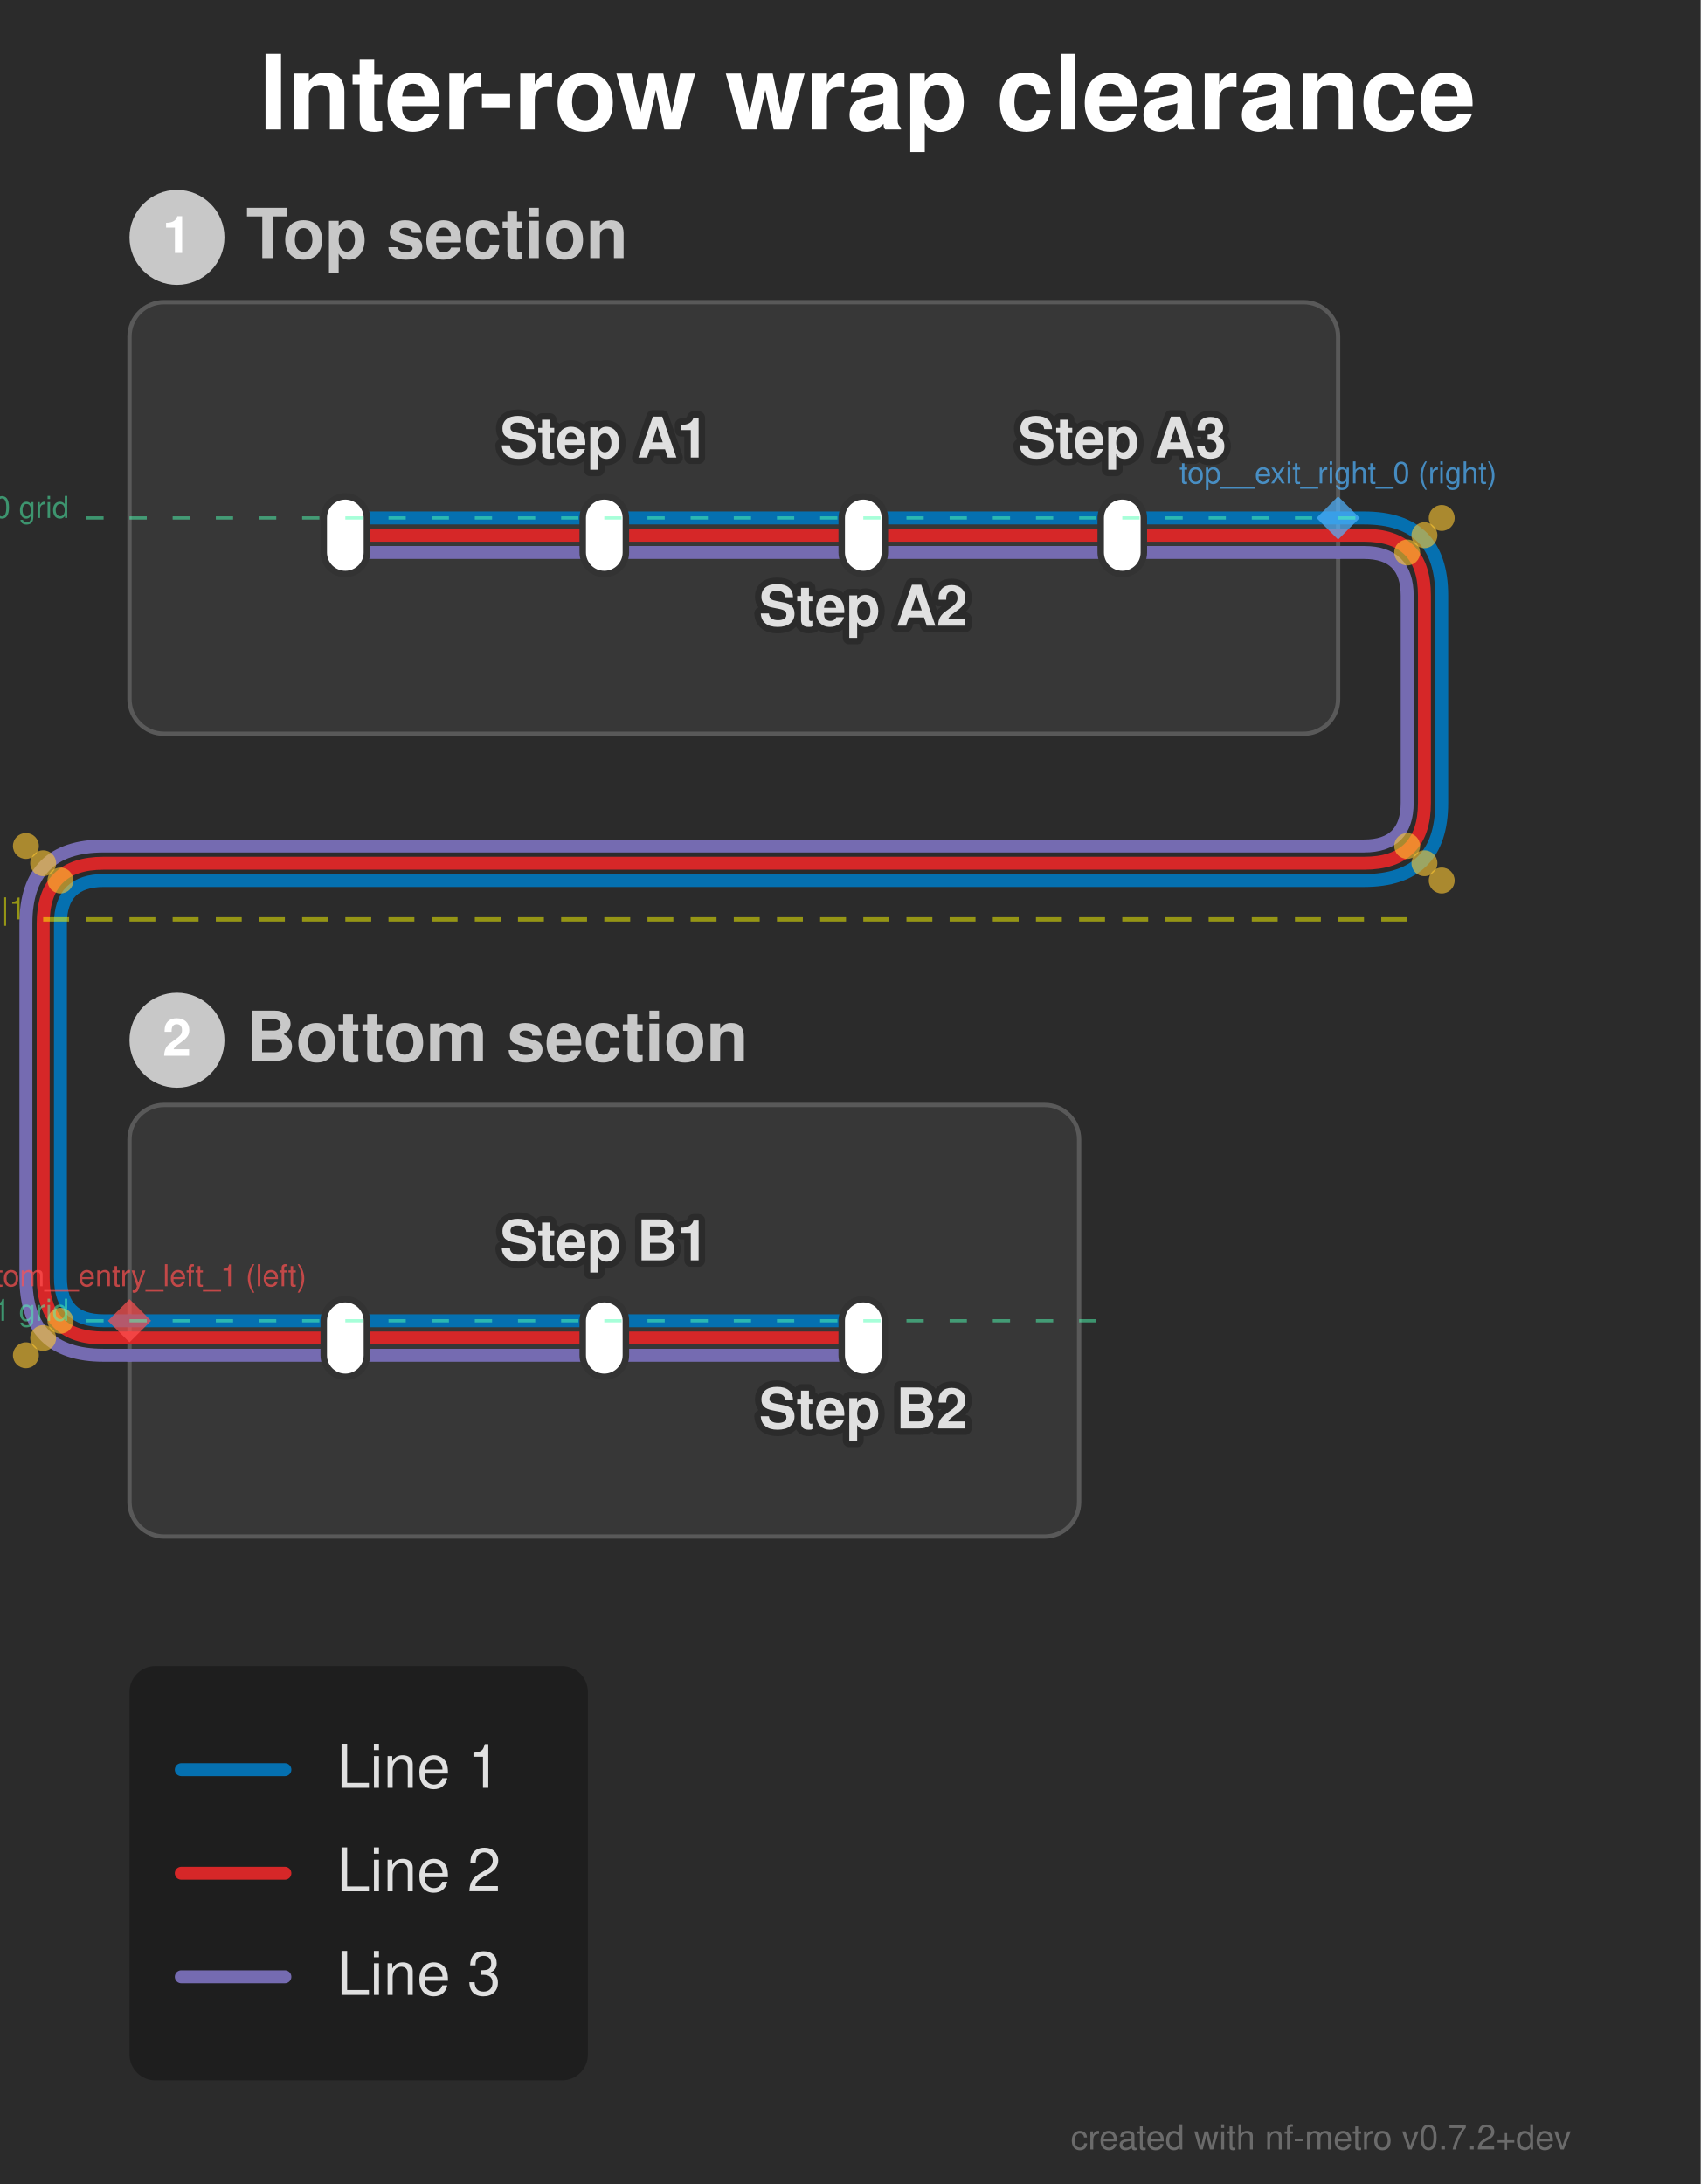
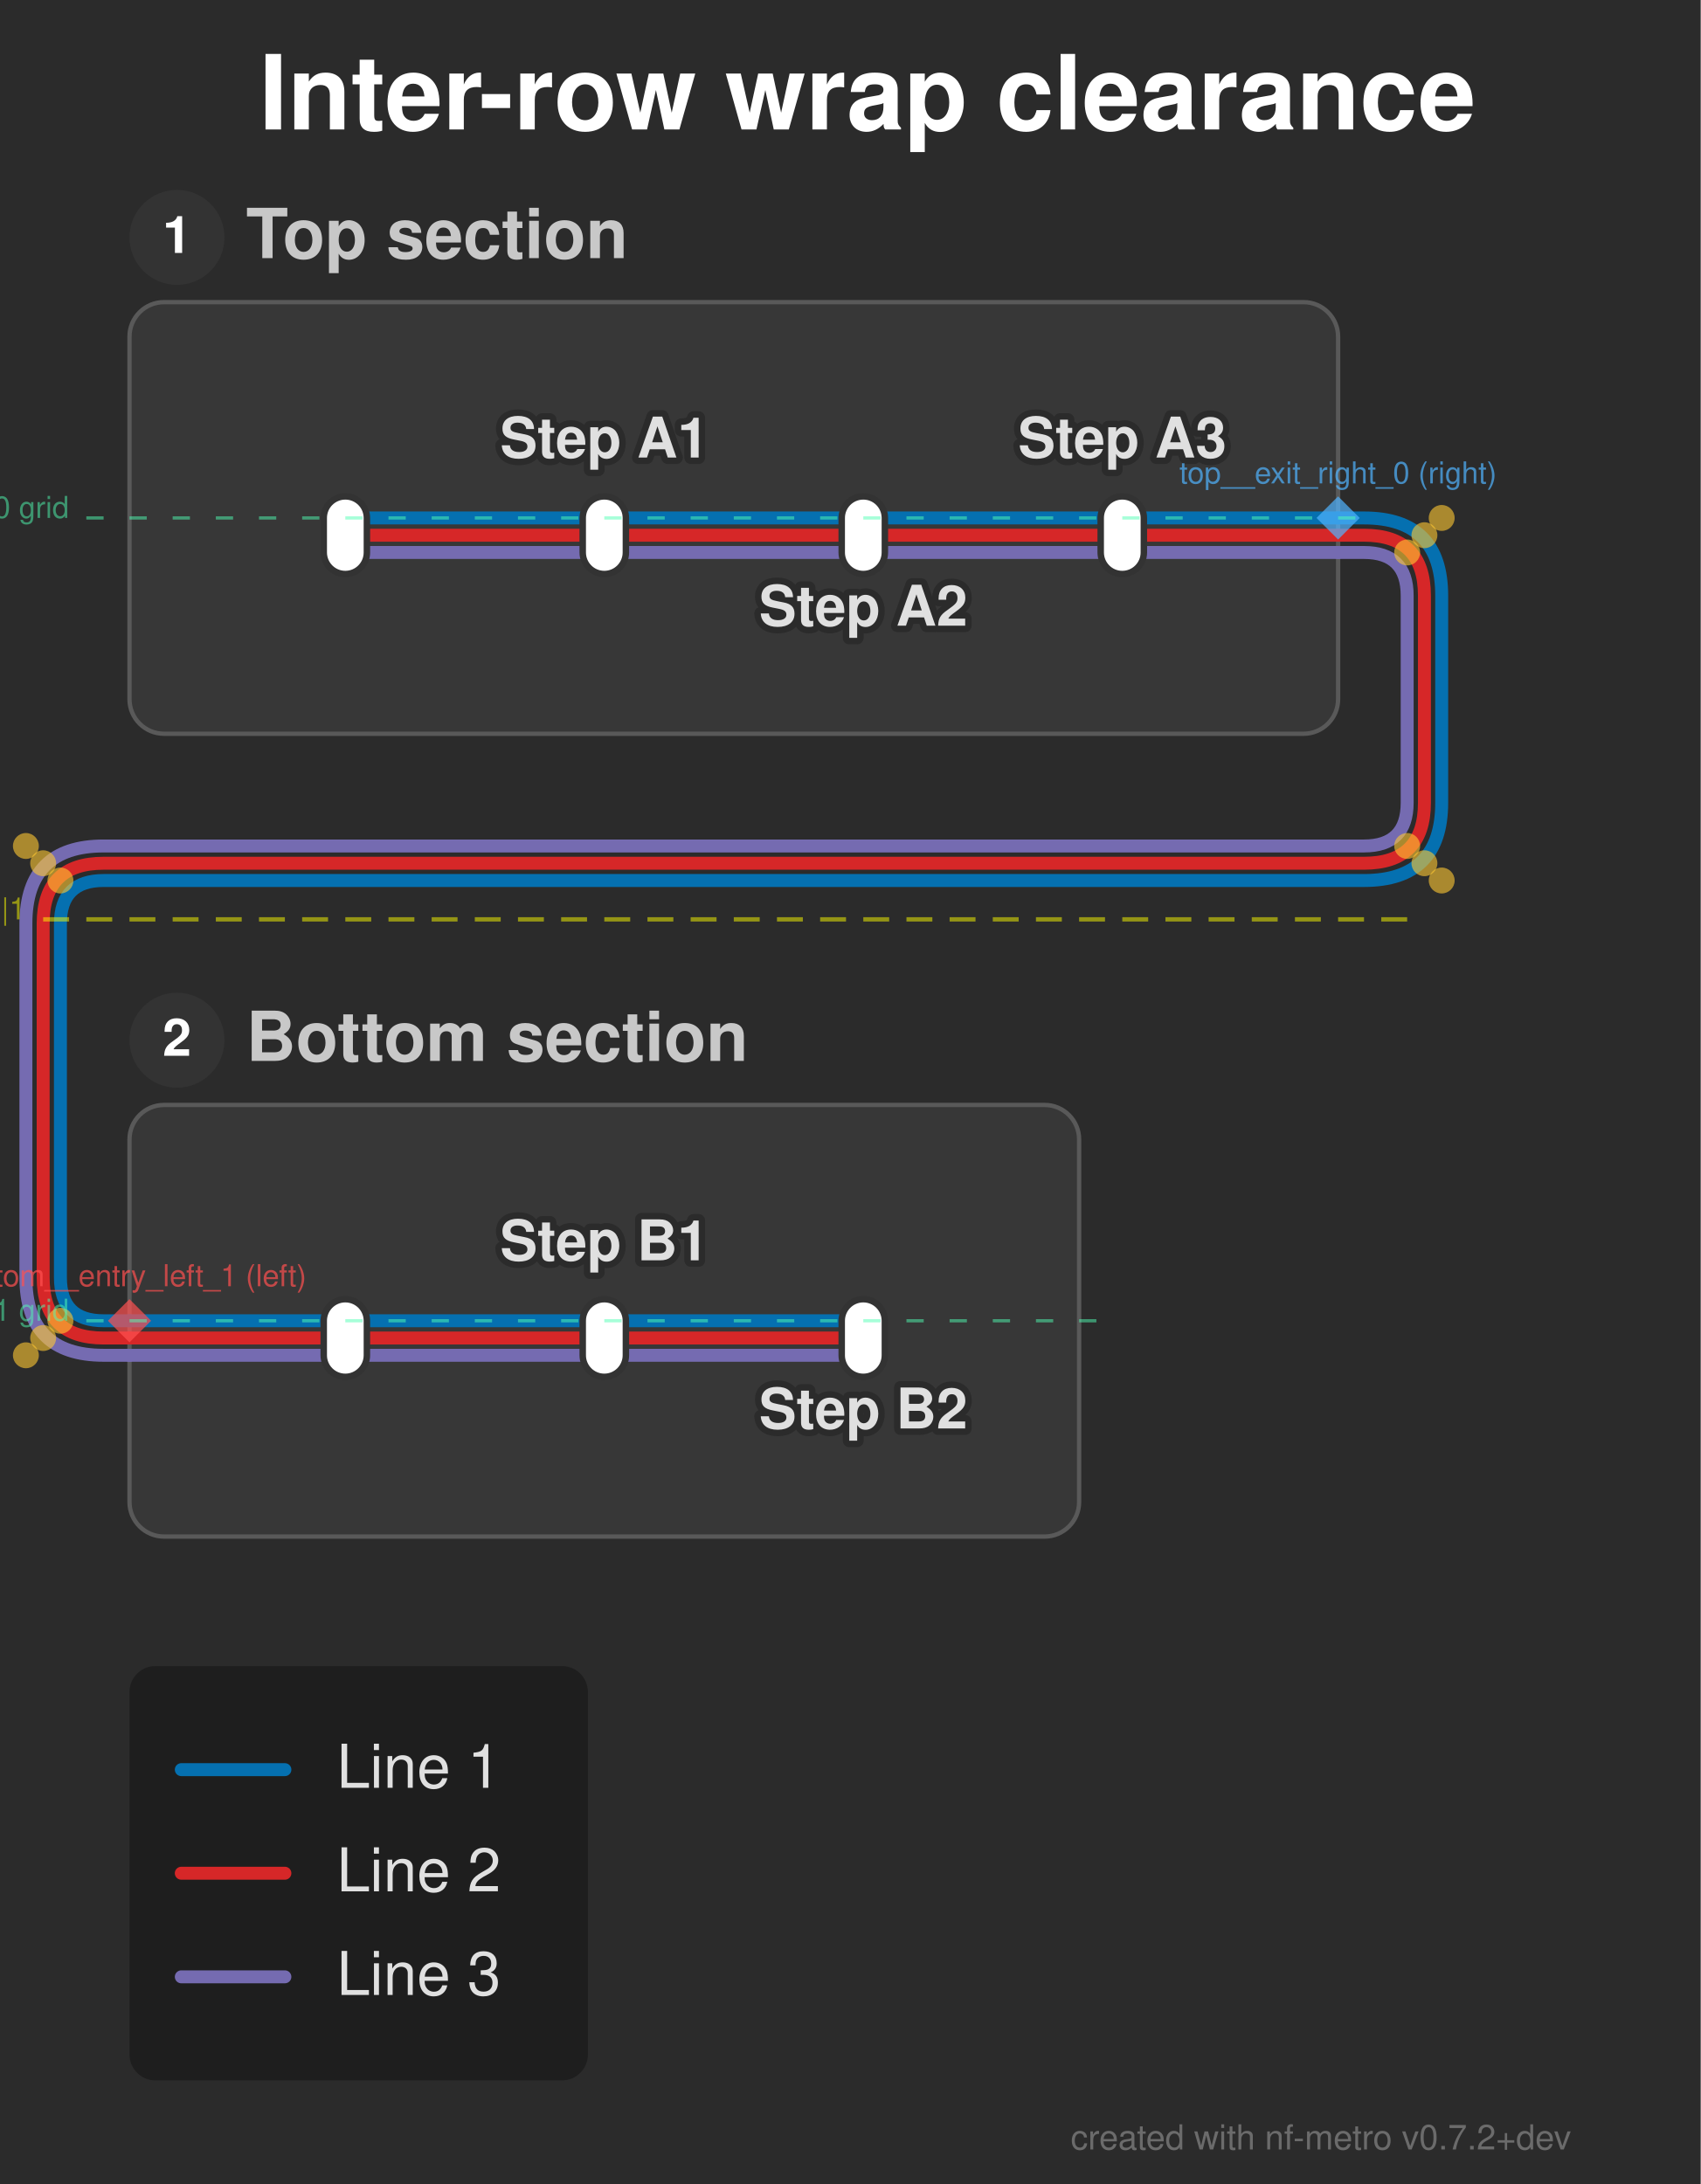
<svg xmlns="http://www.w3.org/2000/svg" width="394" height="506" viewBox="0 0 394 506">
  <defs>
</defs>
  <style>.nf-metro-bg { fill: var(--nfm-bg, #2b2b2b); }
.nf-metro-title { fill: var(--nfm-title-color, #ffffff); }
.nf-metro-station-label { fill: var(--nfm-label-color, #e0e0e0); }
.nf-metro-section-box { fill: var(--nfm-section-fill, #373737); stroke: var(--nfm-section-stroke, #595959); }
.nf-metro-section-label { fill: var(--nfm-section-label-color, #c8c8c8); }
- .nf-metro-section-num-circle { fill: var(--nfm-section-label-color, #c8c8c8); }
.nf-metro-group-label { fill: var(--nfm-section-label-color, #c8c8c8); }
.nf-metro-group-underline { stroke: var(--nfm-section-label-color, #c8c8c8); }
.nf-metro-legend-bg { fill: var(--nfm-legend-bg, rgba(0, 0, 0, 0.3)); }
.nf-metro-legend-text { fill: var(--nfm-legend-text-color, #e0e0e0); }</style>
  <rect x="0" y="0" width="394" height="506" fill="#2b2b2b" class="nf-metro-bg" />
  <text x="60.0" y="30.0" font-size="24.0" fill="#ffffff" font-family="'Helvetica Neue', Helvetica, Arial, sans-serif" font-weight="bold" class="nf-metro-title">Inter-row wrap clearance</text>
  <rect x="30.0" y="70.0" width="280.0" height="100.0" rx="8" ry="8" fill="#373737" stroke="#595959" stroke-width="1.0" class="nf-metro-section-box" data-section-id="top" data-section-lines="l1,l2,l3" />
  <circle cx="41.0" cy="55.0" r="11" fill="#333333" class="nf-metro-section-num-circle" data-section-id="top" />
  <text x="41.0" y="55.0" font-size="12" fill="#ffffff" font-family="'Helvetica Neue', Helvetica, Arial, sans-serif" font-weight="bold" text-anchor="middle" dy="0.3em" data-section-id="top">1</text>
  <text x="57.0" y="55.0" font-size="16.0" fill="#c8c8c8" font-family="'Helvetica Neue', Helvetica, Arial, sans-serif" font-weight="bold" dy="0.3em" class="nf-metro-section-label" data-section-id="top">Top section</text>
  <rect x="30.0" y="256.0" width="220.0" height="100.0" rx="8" ry="8" fill="#373737" stroke="#595959" stroke-width="1.0" class="nf-metro-section-box" data-section-id="bottom" data-section-lines="l1,l2,l3" />
  <circle cx="41.0" cy="241.0" r="11" fill="#333333" class="nf-metro-section-num-circle" data-section-id="bottom" />
  <text x="41.0" y="241.0" font-size="12" fill="#ffffff" font-family="'Helvetica Neue', Helvetica, Arial, sans-serif" font-weight="bold" text-anchor="middle" dy="0.3em" data-section-id="bottom">2</text>
  <text x="57.0" y="241.0" font-size="16.0" fill="#c8c8c8" font-family="'Helvetica Neue', Helvetica, Arial, sans-serif" font-weight="bold" dy="0.3em" class="nf-metro-section-label" data-section-id="bottom">Bottom section</text>
  <path d="M80.0,128.0 L140.0,128.0" stroke="#756bb1" stroke-width="3.0" stroke-linecap="round" class="metro-line-l3" data-line-id="l3" />
  <path d="M140.0,128.0 L200.0,128.0" stroke="#756bb1" stroke-width="3.0" stroke-linecap="round" class="metro-line-l3" data-line-id="l3" />
  <path d="M200.0,128.0 L260.0,128.0" stroke="#756bb1" stroke-width="3.0" stroke-linecap="round" class="metro-line-l3" data-line-id="l3" />
  <path d="M80.0,314.0 L140.0,314.0" stroke="#756bb1" stroke-width="3.0" stroke-linecap="round" class="metro-line-l3" data-line-id="l3" />
  <path d="M140.0,314.0 L200.0,314.0" stroke="#756bb1" stroke-width="3.0" stroke-linecap="round" class="metro-line-l3" data-line-id="l3" />
  <path d="M260.0,128.0 L310.0,128.0" stroke="#756bb1" stroke-width="3.0" stroke-linecap="round" class="metro-line-l3" data-line-id="l3" />
  <path d="M30.0,314.0 L80.0,314.0" stroke="#756bb1" stroke-width="3.0" stroke-linecap="round" class="metro-line-l3" data-line-id="l3" />
  <path d="M310.0,128.0 L316.0,128.0 Q326.0,128.0,326.0,138.0 L326.0,186.0 Q326.0,196.0,316.0,196.0 L24.0,196.0 Q6.0,196.0,6.0,214.0 L6.0,296.0 Q6.0,314.0,24.0,314.0 L30.0,314.0" stroke="#756bb1" stroke-width="3.0" fill="none" stroke-linecap="round" stroke-linejoin="round" class="metro-line-l3" data-line-id="l3" />
  <path d="M80.0,124.0 L140.0,124.0" stroke="#d62728" stroke-width="3.0" stroke-linecap="round" class="metro-line-l2" data-line-id="l2" />
  <path d="M140.0,124.0 L200.0,124.0" stroke="#d62728" stroke-width="3.0" stroke-linecap="round" class="metro-line-l2" data-line-id="l2" />
  <path d="M200.0,124.0 L260.0,124.0" stroke="#d62728" stroke-width="3.0" stroke-linecap="round" class="metro-line-l2" data-line-id="l2" />
  <path d="M80.0,310.0 L140.0,310.0" stroke="#d62728" stroke-width="3.0" stroke-linecap="round" class="metro-line-l2" data-line-id="l2" />
  <path d="M140.0,310.0 L200.0,310.0" stroke="#d62728" stroke-width="3.0" stroke-linecap="round" class="metro-line-l2" data-line-id="l2" />
  <path d="M260.0,124.0 L310.0,124.0" stroke="#d62728" stroke-width="3.0" stroke-linecap="round" class="metro-line-l2" data-line-id="l2" />
  <path d="M30.0,310.0 L80.0,310.0" stroke="#d62728" stroke-width="3.0" stroke-linecap="round" class="metro-line-l2" data-line-id="l2" />
  <path d="M310.0,124.0 L316.0,124.0 Q330.0,124.0,330.0,138.0 L330.0,186.0 Q330.0,200.0,316.0,200.0 L24.0,200.0 Q10.0,200.0,10.0,214.0 L10.0,296.0 Q10.0,310.0,24.0,310.0 L30.0,310.0" stroke="#d62728" stroke-width="3.0" fill="none" stroke-linecap="round" stroke-linejoin="round" class="metro-line-l2" data-line-id="l2" />
  <path d="M80.0,120.0 L140.0,120.0" stroke="#0570b0" stroke-width="3.0" stroke-linecap="round" class="metro-line-l1" data-line-id="l1" />
  <path d="M140.0,120.0 L200.0,120.0" stroke="#0570b0" stroke-width="3.0" stroke-linecap="round" class="metro-line-l1" data-line-id="l1" />
  <path d="M200.0,120.0 L260.0,120.0" stroke="#0570b0" stroke-width="3.0" stroke-linecap="round" class="metro-line-l1" data-line-id="l1" />
  <path d="M80.0,306.0 L140.0,306.0" stroke="#0570b0" stroke-width="3.0" stroke-linecap="round" class="metro-line-l1" data-line-id="l1" />
  <path d="M140.0,306.0 L200.0,306.0" stroke="#0570b0" stroke-width="3.0" stroke-linecap="round" class="metro-line-l1" data-line-id="l1" />
  <path d="M260.0,120.0 L310.0,120.0" stroke="#0570b0" stroke-width="3.0" stroke-linecap="round" class="metro-line-l1" data-line-id="l1" />
  <path d="M30.0,306.0 L80.0,306.0" stroke="#0570b0" stroke-width="3.0" stroke-linecap="round" class="metro-line-l1" data-line-id="l1" />
  <path d="M310.0,120.0 L316.0,120.0 Q334.0,120.0,334.0,138.0 L334.0,186.0 Q334.0,204.0,316.0,204.0 L24.0,204.0 Q14.0,204.0,14.0,214.0 L14.0,296.0 Q14.0,306.0,24.0,306.0 L30.0,306.0" stroke="#0570b0" stroke-width="3.0" fill="none" stroke-linecap="round" stroke-linejoin="round" class="metro-line-l1" data-line-id="l1" />
  <rect x="75.0" y="115.0" width="10.0" height="18.0" rx="5.0" ry="5.0" fill="#ffffff" stroke="#333333" stroke-width="1.5" class="nf-metro-station" data-station-id="a_in" data-station-lines="l1,l2,l3" data-station-label="a_in" data-section-id="top" data-section-name="Top section" />
  <rect x="135.0" y="115.0" width="10.0" height="18.0" rx="5.0" ry="5.0" fill="#ffffff" stroke="#333333" stroke-width="1.5" class="nf-metro-station" data-station-id="a1" data-station-lines="l1,l2,l3" data-station-label="Step A1" data-section-id="top" data-section-name="Top section" />
  <rect x="195.0" y="115.0" width="10.0" height="18.0" rx="5.0" ry="5.0" fill="#ffffff" stroke="#333333" stroke-width="1.5" class="nf-metro-station" data-station-id="a2" data-station-lines="l1,l2,l3" data-station-label="Step A2" data-section-id="top" data-section-name="Top section" />
  <rect x="255.0" y="115.0" width="10.0" height="18.0" rx="5.0" ry="5.0" fill="#ffffff" stroke="#333333" stroke-width="1.5" class="nf-metro-station" data-station-id="a3" data-station-lines="l1,l2,l3" data-station-label="Step A3" data-section-id="top" data-section-name="Top section" />
  <rect x="75.0" y="301.0" width="10.0" height="18.0" rx="5.0" ry="5.0" fill="#ffffff" stroke="#333333" stroke-width="1.5" class="nf-metro-station" data-station-id="b_in" data-station-lines="l1,l2,l3" data-station-label="b_in" data-section-id="bottom" data-section-name="Bottom section" />
  <rect x="135.0" y="301.0" width="10.0" height="18.0" rx="5.0" ry="5.0" fill="#ffffff" stroke="#333333" stroke-width="1.5" class="nf-metro-station" data-station-id="b1" data-station-lines="l1,l2,l3" data-station-label="Step B1" data-section-id="bottom" data-section-name="Bottom section" />
  <rect x="195.0" y="301.0" width="10.0" height="18.0" rx="5.0" ry="5.0" fill="#ffffff" stroke="#333333" stroke-width="1.5" class="nf-metro-station" data-station-id="b2" data-station-lines="l1,l2,l3" data-station-label="Step B2" data-section-id="bottom" data-section-name="Bottom section" />
  <text x="140.0" y="106.0" font-size="13.0" fill="#2b2b2b" stroke="#2b2b2b" stroke-width="3.0" stroke-linejoin="round" font-family="'Helvetica Neue', Helvetica, Arial, sans-serif" font-weight="bold" aria-hidden="true" text-anchor="middle" dominant-baseline="auto">Step A1</text>
  <text x="140.0" y="106.0" font-size="13.0" fill="#e0e0e0" font-family="'Helvetica Neue', Helvetica, Arial, sans-serif" font-weight="bold" text-anchor="middle" dominant-baseline="auto" data-station-id="a1" class="nf-metro-station-label">Step A1</text>
  <text x="140.0" y="292.0" font-size="13.0" fill="#2b2b2b" stroke="#2b2b2b" stroke-width="3.0" stroke-linejoin="round" font-family="'Helvetica Neue', Helvetica, Arial, sans-serif" font-weight="bold" aria-hidden="true" text-anchor="middle" dominant-baseline="auto">Step B1</text>
  <text x="140.0" y="292.0" font-size="13.0" fill="#e0e0e0" font-family="'Helvetica Neue', Helvetica, Arial, sans-serif" font-weight="bold" text-anchor="middle" dominant-baseline="auto" data-station-id="b1" class="nf-metro-station-label">Step B1</text>
  <text x="200.0" y="139.0" font-size="13.0" fill="#2b2b2b" stroke="#2b2b2b" stroke-width="3.0" stroke-linejoin="round" font-family="'Helvetica Neue', Helvetica, Arial, sans-serif" font-weight="bold" aria-hidden="true" text-anchor="middle" dominant-baseline="hanging">Step A2</text>
  <text x="200.0" y="139.0" font-size="13.0" fill="#e0e0e0" font-family="'Helvetica Neue', Helvetica, Arial, sans-serif" font-weight="bold" text-anchor="middle" dominant-baseline="hanging" data-station-id="a2" class="nf-metro-station-label">Step A2</text>
  <text x="200.0" y="325.0" font-size="13.0" fill="#2b2b2b" stroke="#2b2b2b" stroke-width="3.0" stroke-linejoin="round" font-family="'Helvetica Neue', Helvetica, Arial, sans-serif" font-weight="bold" aria-hidden="true" text-anchor="middle" dominant-baseline="hanging">Step B2</text>
  <text x="200.0" y="325.0" font-size="13.0" fill="#e0e0e0" font-family="'Helvetica Neue', Helvetica, Arial, sans-serif" font-weight="bold" text-anchor="middle" dominant-baseline="hanging" data-station-id="b2" class="nf-metro-station-label">Step B2</text>
  <text x="260.0" y="106.0" font-size="13.0" fill="#2b2b2b" stroke="#2b2b2b" stroke-width="3.0" stroke-linejoin="round" font-family="'Helvetica Neue', Helvetica, Arial, sans-serif" font-weight="bold" aria-hidden="true" text-anchor="middle" dominant-baseline="auto">Step A3</text>
  <text x="260.0" y="106.0" font-size="13.0" fill="#e0e0e0" font-family="'Helvetica Neue', Helvetica, Arial, sans-serif" font-weight="bold" text-anchor="middle" dominant-baseline="auto" data-station-id="a3" class="nf-metro-station-label">Step A3</text>
  <circle cx="334.0" cy="120.0" r="3.0" fill="rgba(255, 200, 50, 0.6)" />
  <circle cx="334.0" cy="204.0" r="3.0" fill="rgba(255, 200, 50, 0.6)" />
  <circle cx="14.0" cy="204.0" r="3.0" fill="rgba(255, 200, 50, 0.6)" />
  <circle cx="14.0" cy="306.0" r="3.0" fill="rgba(255, 200, 50, 0.6)" />
  <circle cx="330.0" cy="124.0" r="3.0" fill="rgba(255, 200, 50, 0.6)" />
  <circle cx="330.0" cy="200.0" r="3.0" fill="rgba(255, 200, 50, 0.6)" />
  <circle cx="10.0" cy="200.0" r="3.0" fill="rgba(255, 200, 50, 0.6)" />
  <circle cx="10.0" cy="310.0" r="3.0" fill="rgba(255, 200, 50, 0.6)" />
  <circle cx="326.0" cy="128.0" r="3.0" fill="rgba(255, 200, 50, 0.6)" />
  <circle cx="326.0" cy="196.0" r="3.0" fill="rgba(255, 200, 50, 0.6)" />
  <circle cx="6.0" cy="196.0" r="3.0" fill="rgba(255, 200, 50, 0.6)" />
  <circle cx="6.0" cy="314.0" r="3.0" fill="rgba(255, 200, 50, 0.6)" />
  <path d="M310.0,115.0 L315.0,120.0 L310.0,125.0 L305.0,120.0 Z" fill="rgba(80, 180, 255, 0.7)" stroke="none" />
  <text x="310.0" y="112.0" font-size="7" fill="rgba(80, 180, 255, 0.7)" font-family="'Helvetica Neue', Helvetica, Arial, sans-serif" text-anchor="middle" dominant-baseline="auto">top__exit_right_0 (right)</text>
  <path d="M30.0,301.0 L35.0,306.0 L30.0,311.0 L25.0,306.0 Z" fill="rgba(255, 80, 80, 0.7)" stroke="none" />
  <text x="30.0" y="298.0" font-size="7" fill="rgba(255, 80, 80, 0.7)" font-family="'Helvetica Neue', Helvetica, Arial, sans-serif" text-anchor="middle" dominant-baseline="auto">bottom__entry_left_1 (left)</text>
  <path d="M10.0,213.0 L330.0,213.0" stroke="rgba(255, 255, 0, 0.5)" stroke-width="1" stroke-dasharray="6,4" />
  <text x="6.0" y="213.0" font-size="7" fill="rgba(255, 255, 0, 0.5)" font-family="'Helvetica Neue', Helvetica, Arial, sans-serif" text-anchor="end">row 0|1</text>
  <path d="M20.0,120.0 L320.0,120.0" stroke="rgba(80, 255, 180, 0.5)" stroke-width="0.75" stroke-dasharray="4,6" />
  <text x="16.0" y="120.0" font-size="7" fill="rgba(80, 255, 180, 0.5)" font-family="'Helvetica Neue', Helvetica, Arial, sans-serif" text-anchor="end">row 0 grid</text>
  <path d="M20.0,306.0 L260.0,306.0" stroke="rgba(80, 255, 180, 0.5)" stroke-width="0.75" stroke-dasharray="4,6" />
  <text x="16.0" y="306.0" font-size="7" fill="rgba(80, 255, 180, 0.5)" font-family="'Helvetica Neue', Helvetica, Arial, sans-serif" text-anchor="end">row 1 grid</text>
  <rect x="30.0" y="386.0" width="106.2" height="96.0" rx="6" ry="6" fill="rgba(0, 0, 0, 0.3)" class="nf-metro-legend-bg" />
  <path d="M42.0,410.0 L66.0,410.0" stroke="#0570b0" stroke-width="3.0" stroke-linecap="round" />
  <text x="78.0" y="410.0" font-size="14.0" fill="#e0e0e0" font-family="'Helvetica Neue', Helvetica, Arial, sans-serif" dy="0.3em" class="nf-metro-legend-text">Line 1</text>
  <path d="M42.0,434.0 L66.0,434.0" stroke="#d62728" stroke-width="3.0" stroke-linecap="round" />
  <text x="78.0" y="434.0" font-size="14.0" fill="#e0e0e0" font-family="'Helvetica Neue', Helvetica, Arial, sans-serif" dy="0.3em" class="nf-metro-legend-text">Line 2</text>
  <path d="M42.0,458.0 L66.0,458.0" stroke="#756bb1" stroke-width="3.0" stroke-linecap="round" />
  <text x="78.0" y="458.0" font-size="14.0" fill="#e0e0e0" font-family="'Helvetica Neue', Helvetica, Arial, sans-serif" dy="0.3em" class="nf-metro-legend-text">Line 3</text>
  <text x="364.0" y="498.0" font-size="8" fill="rgba(150, 150, 150, 0.6)" font-family="'Helvetica Neue', Helvetica, Arial, sans-serif" text-anchor="end">created with nf-metro v0.7.2+dev</text>
</svg>
